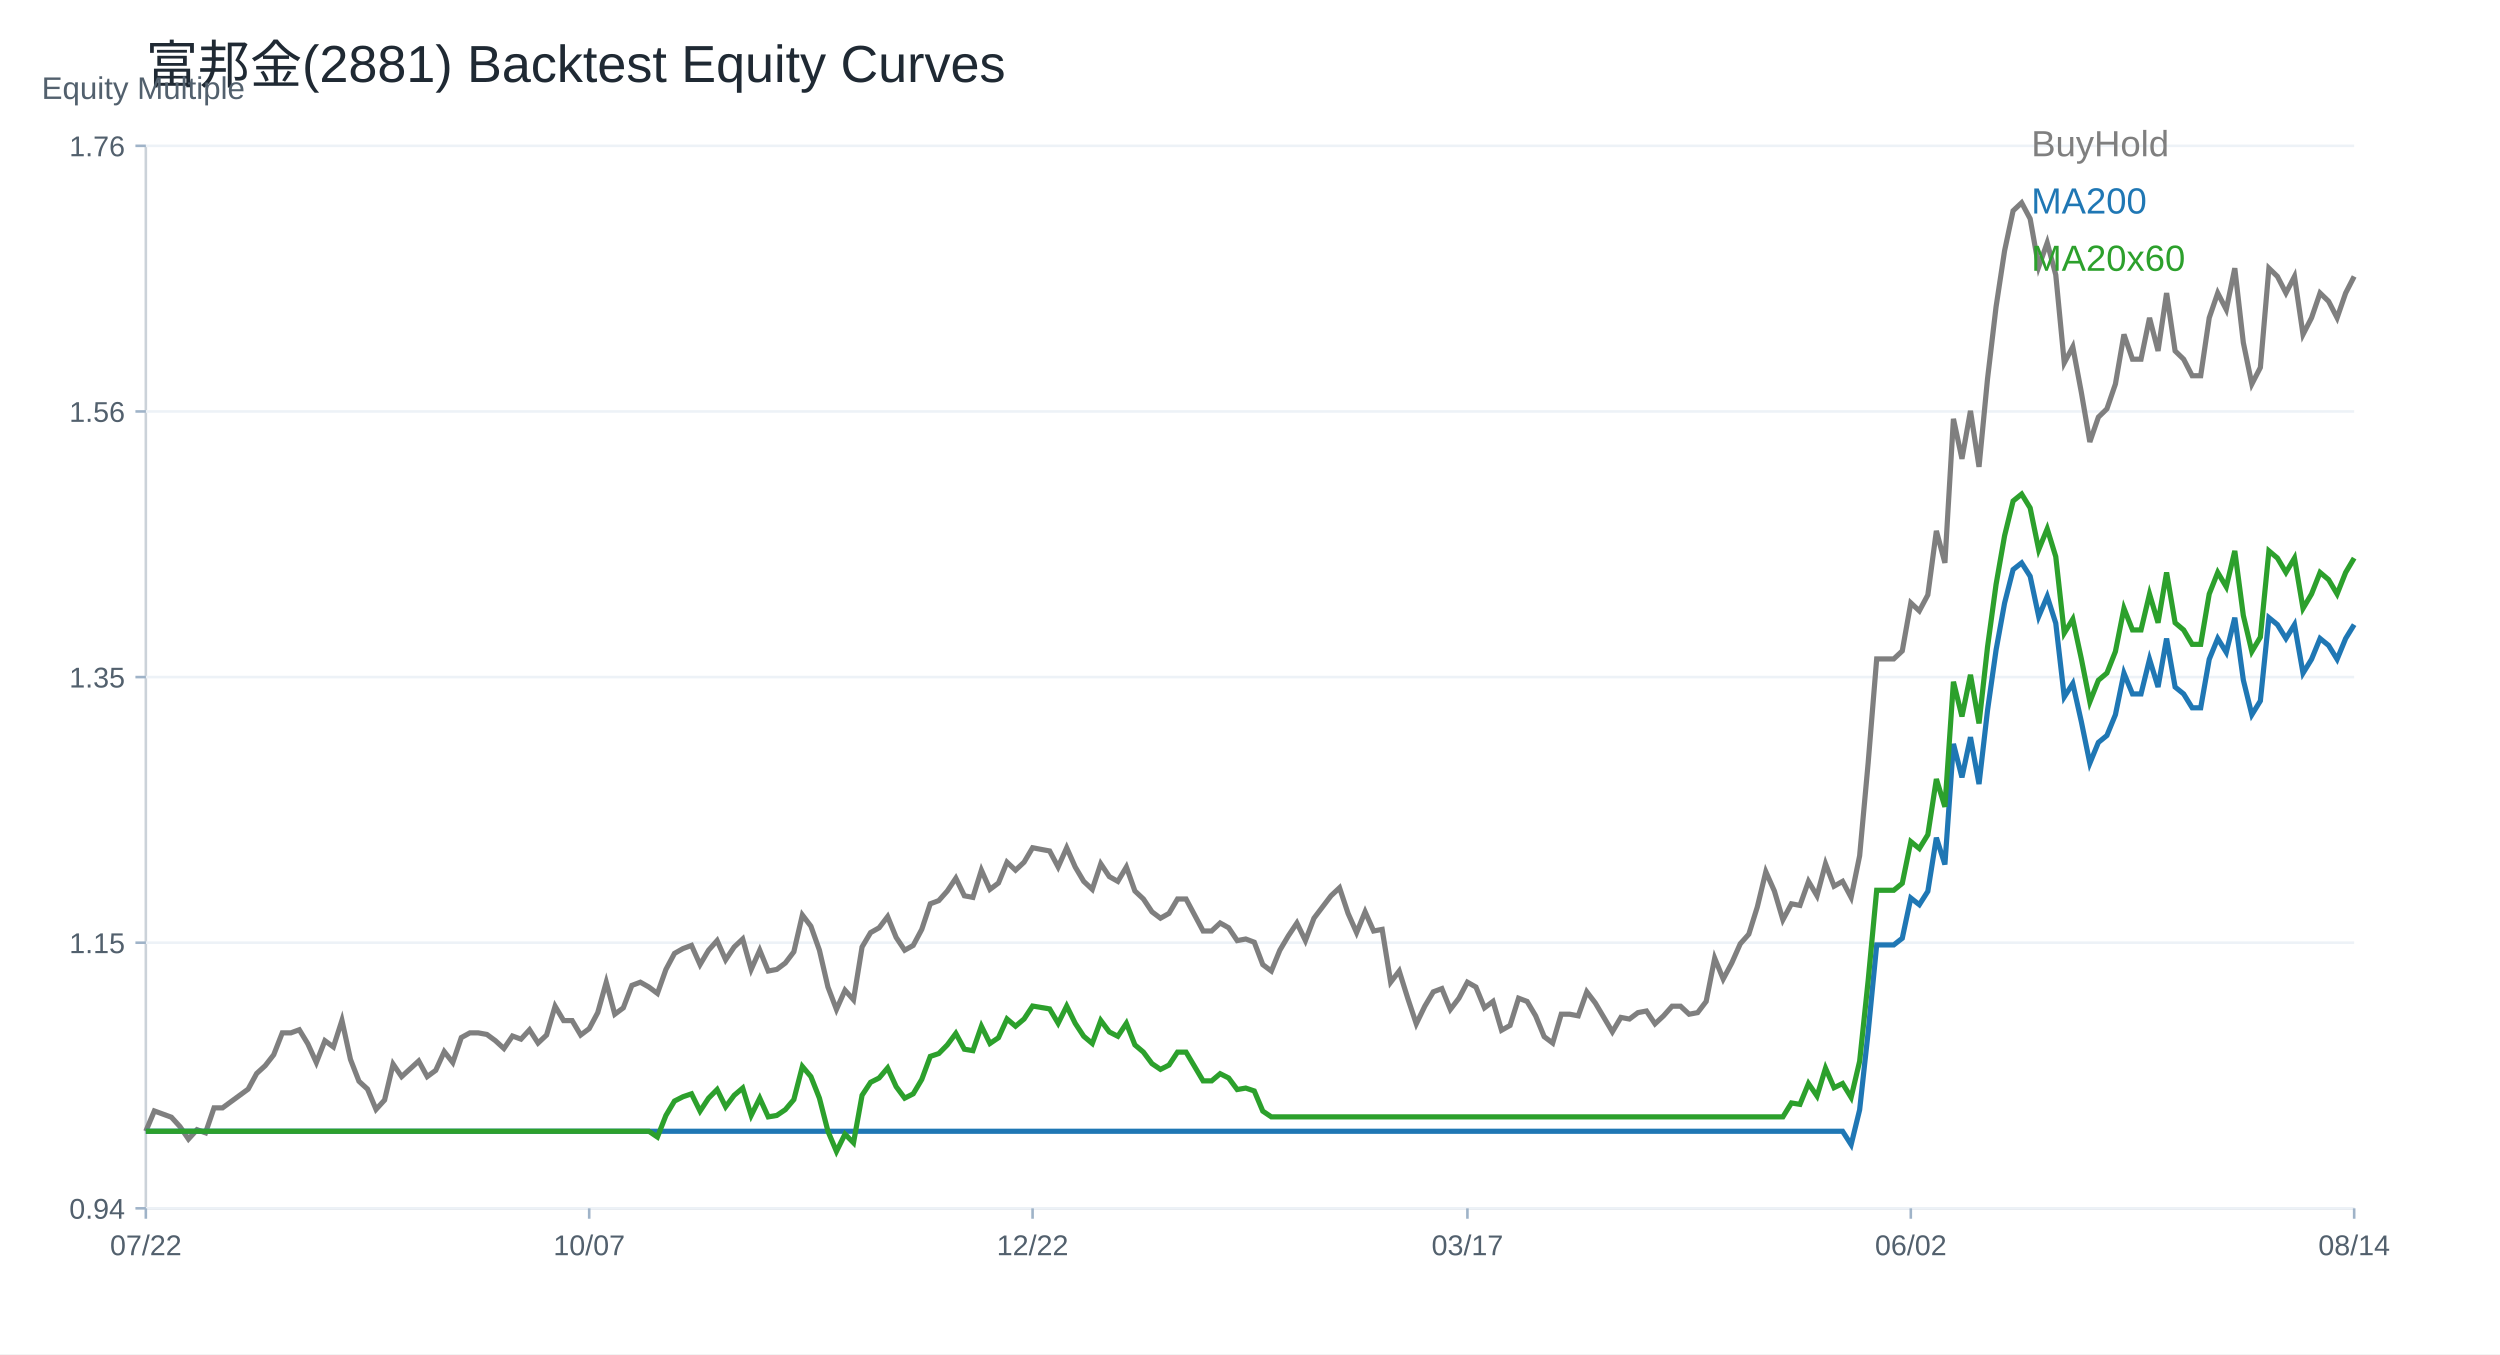
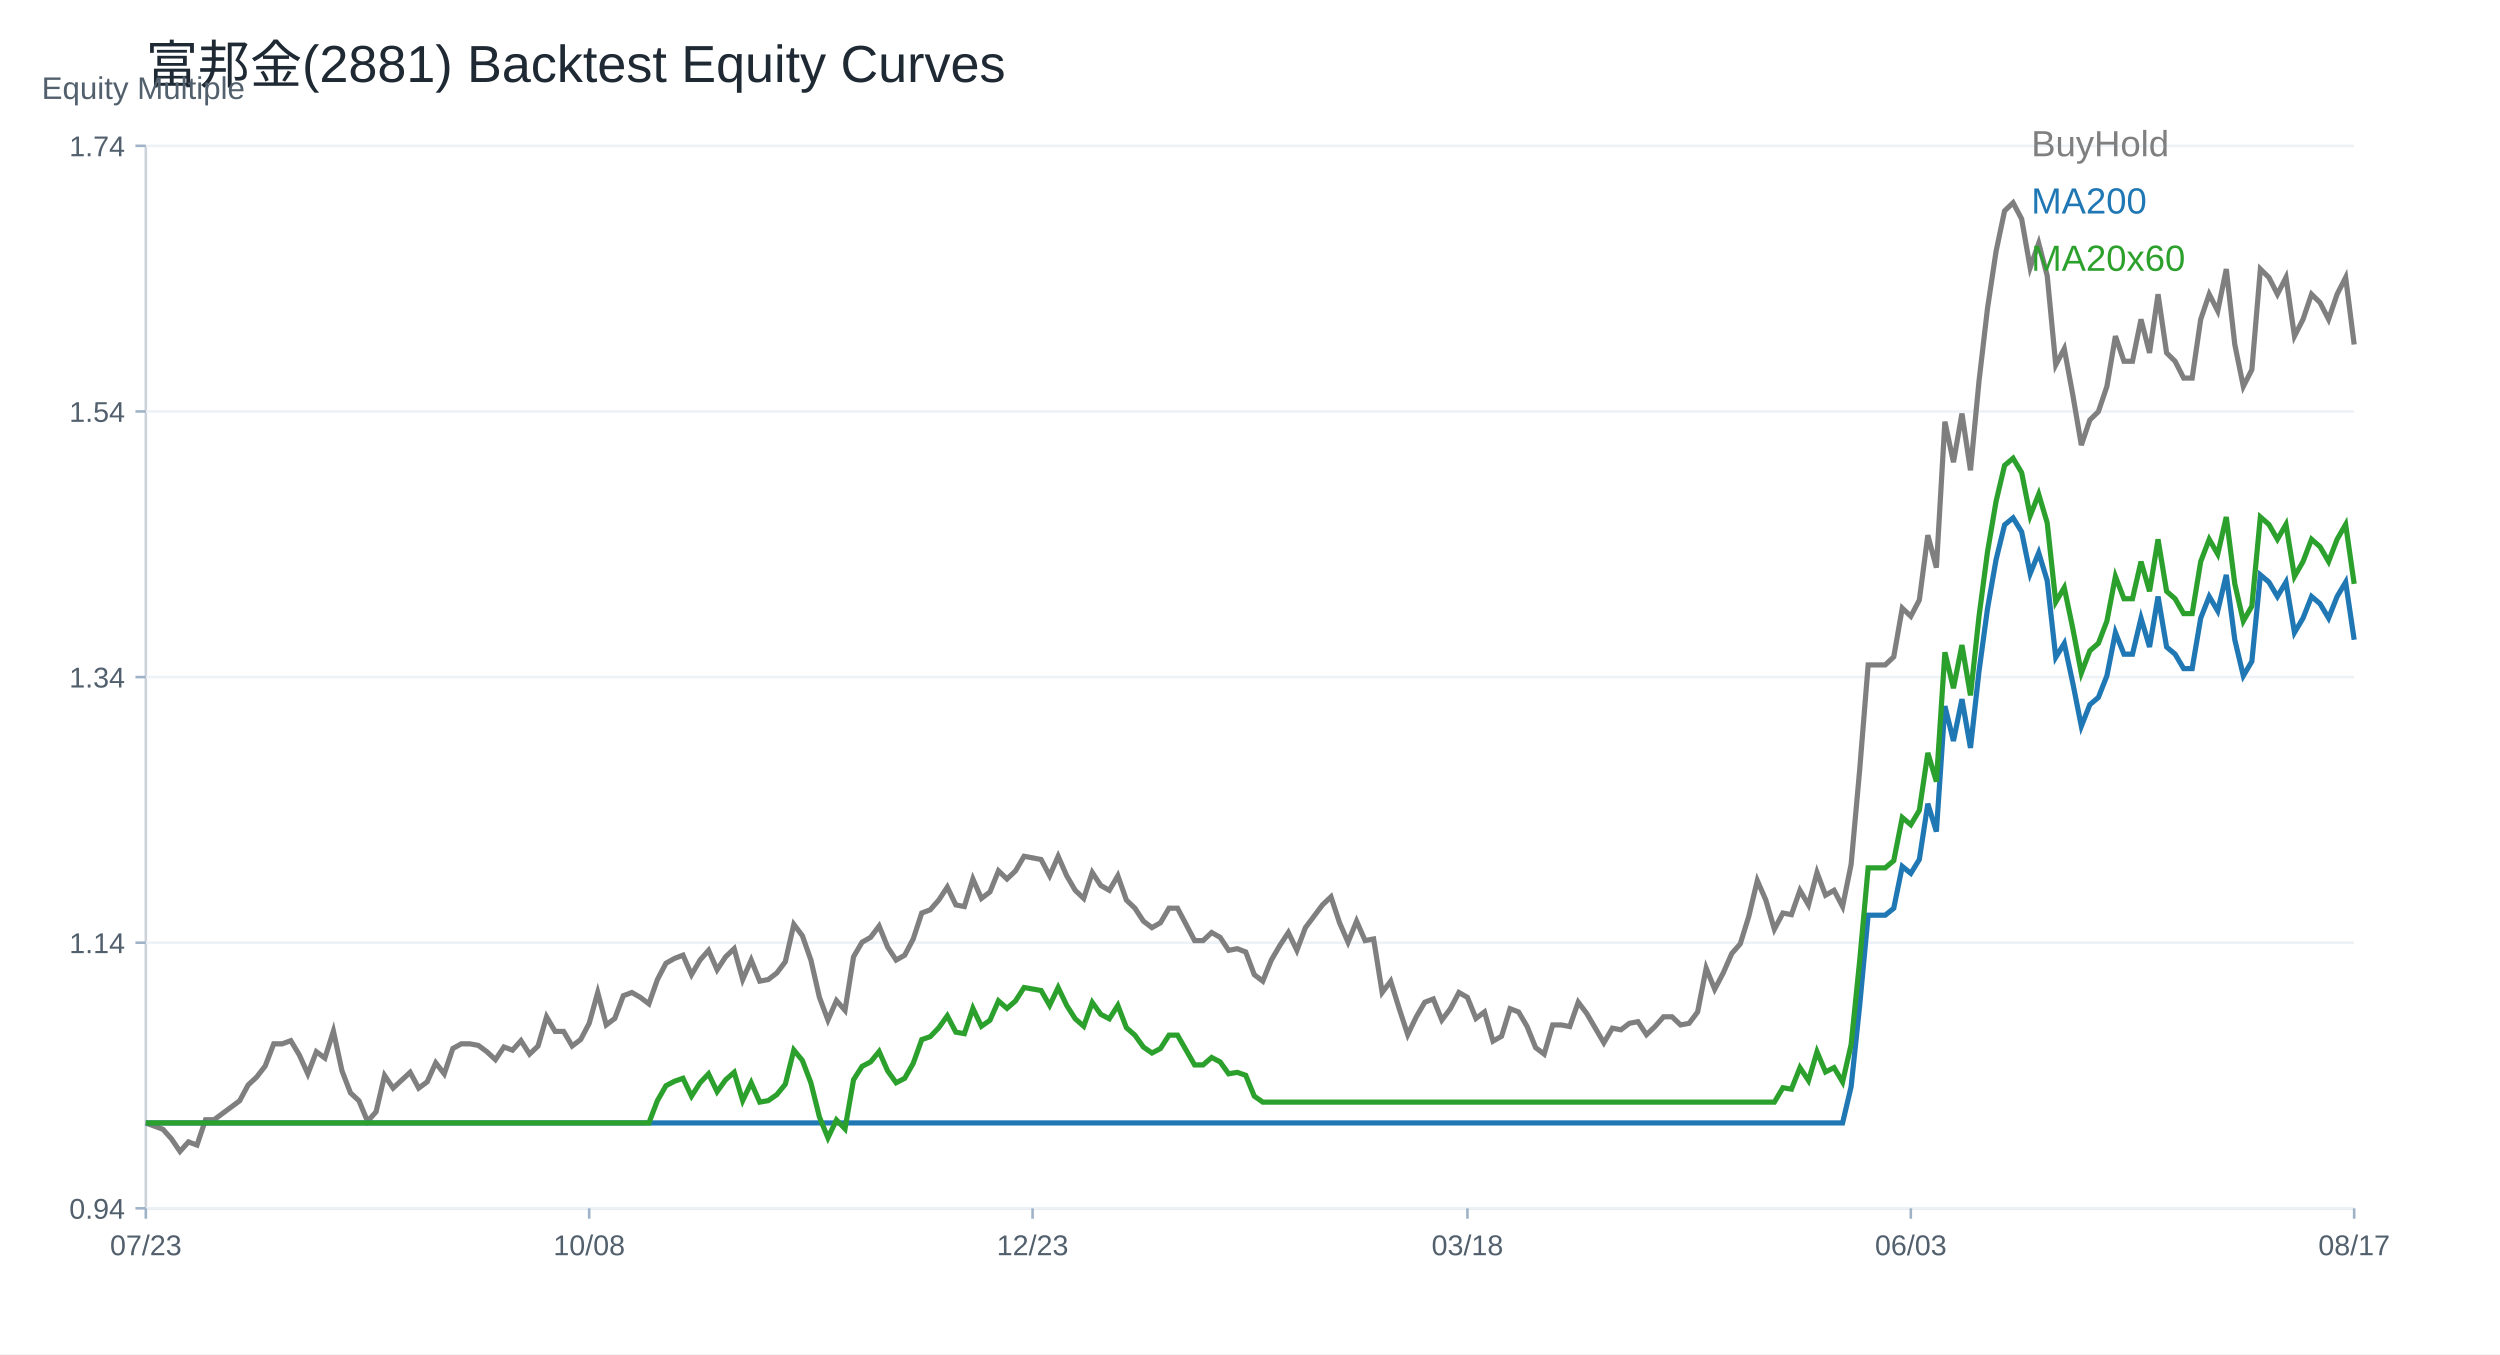
<svg xmlns="http://www.w3.org/2000/svg" width="960" height="520" viewBox="0 0 960 520">
  <rect width="100%" height="100%" fill="white" />
  <text x="56.00" y="32.00" font-size="20" font-family="Arial" fill="#1f2933" text-anchor="start">富邦金(2881) Backtest Equity Curves</text>
  <line x1="56" y1="464" x2="904" y2="464" stroke="#cbd2d9" />
  <line x1="56" y1="56" x2="56" y2="464" stroke="#cbd2d9" />
  <text x="16.00" y="38.00" font-size="12" font-family="Arial" fill="#52606d" text-anchor="start">Equity Multiple</text>
  <line x1="56" y1="464.00" x2="904" y2="464.00" stroke="#edf2f7" />
  <line x1="52" y1="464.00" x2="56" y2="464.00" stroke="#9fb3c8" />
  <text x="48.00" y="468.00" font-size="11" font-family="Arial" fill="#52606d" text-anchor="end">0.94</text>
  <line x1="56" y1="362.00" x2="904" y2="362.00" stroke="#edf2f7" />
  <line x1="52" y1="362.00" x2="56" y2="362.00" stroke="#9fb3c8" />
-   <text x="48.00" y="366.00" font-size="11" font-family="Arial" fill="#52606d" text-anchor="end">1.15</text>
+   <text x="48.00" y="366.00" font-size="11" font-family="Arial" fill="#52606d" text-anchor="end">1.14</text>
  <line x1="56" y1="260.00" x2="904" y2="260.00" stroke="#edf2f7" />
  <line x1="52" y1="260.00" x2="56" y2="260.00" stroke="#9fb3c8" />
-   <text x="48.00" y="264.00" font-size="11" font-family="Arial" fill="#52606d" text-anchor="end">1.35</text>
+   <text x="48.00" y="264.00" font-size="11" font-family="Arial" fill="#52606d" text-anchor="end">1.34</text>
  <line x1="56" y1="158.00" x2="904" y2="158.00" stroke="#edf2f7" />
  <line x1="52" y1="158.00" x2="56" y2="158.00" stroke="#9fb3c8" />
-   <text x="48.00" y="162.00" font-size="11" font-family="Arial" fill="#52606d" text-anchor="end">1.56</text>
+   <text x="48.00" y="162.00" font-size="11" font-family="Arial" fill="#52606d" text-anchor="end">1.54</text>
  <line x1="56" y1="56.00" x2="904" y2="56.00" stroke="#edf2f7" />
  <line x1="52" y1="56.00" x2="56" y2="56.00" stroke="#9fb3c8" />
-   <text x="48.00" y="60.00" font-size="11" font-family="Arial" fill="#52606d" text-anchor="end">1.76</text>
+   <text x="48.00" y="60.00" font-size="11" font-family="Arial" fill="#52606d" text-anchor="end">1.74</text>
  <line x1="56.00" y1="464" x2="56.00" y2="468" stroke="#9fb3c8" />
-   <text x="56.00" y="482.00" font-size="11" font-family="Arial" fill="#52606d" text-anchor="middle">07/22</text>
+   <text x="56.00" y="482.00" font-size="11" font-family="Arial" fill="#52606d" text-anchor="middle">07/23</text>
  <line x1="226.25" y1="464" x2="226.25" y2="468" stroke="#9fb3c8" />
-   <text x="226.25" y="482.00" font-size="11" font-family="Arial" fill="#52606d" text-anchor="middle">10/07</text>
+   <text x="226.25" y="482.00" font-size="11" font-family="Arial" fill="#52606d" text-anchor="middle">10/08</text>
  <line x1="396.51" y1="464" x2="396.51" y2="468" stroke="#9fb3c8" />
-   <text x="396.51" y="482.00" font-size="11" font-family="Arial" fill="#52606d" text-anchor="middle">12/22</text>
+   <text x="396.51" y="482.00" font-size="11" font-family="Arial" fill="#52606d" text-anchor="middle">12/23</text>
  <line x1="563.49" y1="464" x2="563.49" y2="468" stroke="#9fb3c8" />
-   <text x="563.49" y="482.00" font-size="11" font-family="Arial" fill="#52606d" text-anchor="middle">03/17</text>
+   <text x="563.49" y="482.00" font-size="11" font-family="Arial" fill="#52606d" text-anchor="middle">03/18</text>
  <line x1="733.75" y1="464" x2="733.75" y2="468" stroke="#9fb3c8" />
-   <text x="733.75" y="482.00" font-size="11" font-family="Arial" fill="#52606d" text-anchor="middle">06/02</text>
+   <text x="733.75" y="482.00" font-size="11" font-family="Arial" fill="#52606d" text-anchor="middle">06/03</text>
  <line x1="904.00" y1="464" x2="904.00" y2="468" stroke="#9fb3c8" />
-   <text x="904.00" y="482.00" font-size="11" font-family="Arial" fill="#52606d" text-anchor="middle">08/14</text>
-   <polyline fill="none" stroke="#7f7f7f" stroke-width="2" points="56.00,434.40 59.27,426.61 62.55,427.81 65.82,429.01 69.10,432.61 72.37,437.40 75.64,433.81 78.92,435.00 82.19,425.41 85.47,425.41 88.74,423.01 92.02,420.61 95.29,418.22 98.56,412.22 101.84,409.22 105.11,405.02 108.39,396.63 111.66,396.63 114.93,395.43 118.21,400.83 121.48,408.02 124.76,399.63 128.03,402.03 131.31,391.83 134.58,406.82 137.85,415.22 141.13,418.22 144.40,426.01 147.68,422.41 150.95,408.62 154.22,413.42 157.50,410.42 160.77,407.42 164.05,413.42 167.32,411.02 170.59,403.82 173.87,408.02 177.14,398.43 180.42,396.63 183.69,396.63 186.97,397.23 190.24,399.63 193.51,402.63 196.79,397.83 200.06,399.03 203.34,395.43 206.61,400.53 209.88,397.45 213.16,386.39 216.43,391.92 219.71,391.92 222.98,397.45 226.25,394.99 229.53,388.85 232.80,377.17 236.08,389.46 239.35,387.01 242.63,378.40 245.90,377.17 249.17,379.02 252.45,381.47 255.72,372.25 259.00,366.11 262.27,364.26 265.54,363.04 268.82,370.41 272.09,364.88 275.37,361.19 278.64,368.57 281.92,363.65 285.19,360.58 288.46,372.25 291.74,364.88 295.01,372.87 298.29,372.25 301.56,369.80 304.83,365.49 308.11,351.36 311.38,355.66 314.66,364.88 317.93,379.02 321.20,387.62 324.48,380.24 327.75,383.93 331.03,363.65 334.30,358.12 337.58,356.27 340.85,351.97 344.12,359.96 347.40,364.88 350.67,363.04 353.95,356.89 357.22,347.06 360.49,345.83 363.77,342.14 367.04,337.22 370.32,343.98 373.59,344.60 376.86,334.15 380.14,341.52 383.41,339.07 386.69,331.08 389.96,334.15 393.24,331.08 396.51,325.54 399.78,326.16 403.06,326.77 406.33,332.92 409.61,325.54 412.88,332.92 416.15,338.45 419.43,341.52 422.70,331.69 425.98,336.61 429.25,338.45 432.53,332.92 435.80,342.14 439.07,345.21 442.35,350.13 445.62,352.59 448.90,350.74 452.17,345.21 455.44,345.21 458.72,351.36 461.99,357.50 465.27,357.50 468.54,354.43 471.81,356.27 475.09,361.19 478.36,360.58 481.64,361.81 484.91,370.41 488.19,372.87 491.46,364.88 494.73,359.35 498.01,354.43 501.28,361.19 504.56,352.59 507.83,348.28 511.10,343.98 514.38,340.91 517.65,350.74 520.93,358.12 524.20,350.13 527.47,357.50 530.75,356.89 534.02,377.17 537.30,372.87 540.57,383.32 543.85,393.15 547.12,386.39 550.39,380.86 553.67,379.63 556.94,387.62 560.22,383.32 563.49,377.17 566.76,379.02 570.04,387.01 573.31,384.55 576.59,395.61 579.86,393.77 583.14,383.32 586.41,384.55 589.68,390.08 592.96,398.07 596.23,400.53 599.51,389.46 602.78,389.46 606.05,390.08 609.33,380.86 612.60,385.16 615.88,390.69 619.15,396.22 622.42,390.69 625.70,391.31 628.97,388.85 632.25,388.23 635.52,393.15 638.80,390.08 642.07,386.39 645.34,386.39 648.62,389.46 651.89,388.85 655.17,384.55 658.44,367.95 661.71,375.94 664.99,369.80 668.26,362.42 671.54,358.73 674.81,348.28 678.08,334.76 681.36,342.14 684.63,353.20 687.91,347.06 691.18,347.67 694.46,338.45 697.73,343.98 701.00,331.69 704.28,340.29 707.55,338.45 710.83,344.60 714.10,328.62 717.37,292.97 720.65,253.02 723.92,253.02 727.20,253.02 730.47,249.95 733.75,231.51 737.02,234.58 740.29,228.44 743.57,203.85 746.84,216.14 750.12,160.83 753.39,176.19 756.66,157.76 759.94,179.27 763.21,145.46 766.49,117.81 769.76,96.30 773.03,80.93 776.31,77.86 779.58,84.00 782.86,102.44 786.13,93.22 789.41,105.51 792.68,139.32 795.95,133.17 799.23,150.65 802.50,169.71 805.78,160.18 809.05,157.00 812.32,147.47 815.60,128.41 818.87,137.94 822.15,137.94 825.42,122.05 828.69,134.76 831.97,112.52 835.24,134.76 838.52,137.94 841.79,144.29 845.07,144.29 848.34,122.05 851.61,112.52 854.89,118.87 858.16,102.99 861.44,131.58 864.71,147.47 867.98,141.12 871.26,102.99 874.53,106.16 877.81,112.52 881.08,106.16 884.36,128.41 887.63,122.05 890.90,112.52 894.18,115.70 897.45,122.05 900.73,112.52 904.00,106.16" />
+   <text x="904.00" y="482.00" font-size="11" font-family="Arial" fill="#52606d" text-anchor="middle">08/17</text>
+   <polyline fill="none" stroke="#7f7f7f" stroke-width="2" points="56.00,431.21 59.27,432.42 62.55,433.64 65.82,437.28 69.10,442.14 72.37,438.50 75.64,439.71 78.92,429.99 82.19,429.99 85.47,427.56 88.74,425.13 92.02,422.70 95.29,416.63 98.56,413.59 101.84,409.34 105.11,400.83 108.39,400.83 111.66,399.62 114.93,405.08 118.21,412.37 121.48,403.87 124.76,406.30 128.03,395.97 131.31,411.16 134.58,419.66 137.85,422.70 141.13,430.60 144.40,426.95 147.68,412.98 150.95,417.84 154.22,414.80 157.50,411.77 160.77,417.84 164.05,415.41 167.32,408.12 170.59,412.37 173.87,402.65 177.14,400.83 180.42,400.83 183.69,401.44 186.97,403.87 190.24,406.91 193.51,402.05 196.79,403.26 200.06,399.62 203.34,404.78 206.61,401.67 209.88,390.46 213.16,396.06 216.43,396.06 219.71,401.67 222.98,399.18 226.25,392.95 229.53,381.12 232.80,393.57 236.08,391.08 239.35,382.36 242.63,381.12 245.90,382.99 249.17,385.48 252.45,376.14 255.72,369.91 259.00,368.04 262.27,366.79 265.54,374.27 268.82,368.66 272.09,364.93 275.37,372.40 278.64,367.42 281.92,364.30 285.19,376.14 288.46,368.66 291.74,376.76 295.01,376.14 298.29,373.64 301.56,369.29 304.83,354.96 308.11,359.32 311.38,368.66 314.66,382.99 317.93,391.70 321.20,384.23 324.48,387.97 327.75,367.42 331.03,361.81 334.30,359.95 337.58,355.59 340.85,363.68 344.12,368.66 347.40,366.79 350.67,360.57 353.95,350.60 357.22,349.36 360.49,345.62 363.77,340.64 367.04,347.49 370.32,348.11 373.59,337.53 376.86,345.00 380.14,342.51 383.41,334.41 386.69,337.53 389.96,334.41 393.24,328.81 396.51,329.43 399.78,330.05 403.06,336.28 406.33,328.81 409.61,336.28 412.88,341.89 416.15,345.00 419.43,335.04 422.70,340.02 425.98,341.89 429.25,336.28 432.53,345.62 435.80,348.74 439.07,353.72 442.35,356.21 445.62,354.34 448.90,348.74 452.17,348.74 455.44,354.96 458.72,361.19 461.99,361.19 465.27,358.08 468.54,359.95 471.81,364.93 475.09,364.30 478.36,365.55 481.64,374.27 484.91,376.76 488.19,368.66 491.46,363.06 494.73,358.08 498.01,364.93 501.28,356.21 504.56,351.85 507.83,347.49 511.10,344.38 514.38,354.34 517.65,361.81 520.93,353.72 524.20,361.19 527.47,360.57 530.75,381.12 534.02,376.76 537.30,387.34 540.57,397.31 543.85,390.46 547.12,384.85 550.39,383.61 553.67,391.70 556.94,387.34 560.22,381.12 563.49,382.99 566.76,391.08 570.04,388.59 573.31,399.80 576.59,397.93 579.86,387.34 583.14,388.59 586.41,394.19 589.68,402.29 592.96,404.78 596.23,393.57 599.51,393.57 602.78,394.19 606.05,384.85 609.33,389.21 612.60,394.82 615.88,400.42 619.15,394.82 622.42,395.44 625.70,392.95 628.97,392.33 632.25,397.31 635.52,394.19 638.80,390.46 642.07,390.46 645.34,393.57 648.62,392.95 651.89,388.59 655.17,371.78 658.44,379.87 661.71,373.64 664.99,366.17 668.26,362.44 671.54,351.85 674.81,338.15 678.08,345.62 681.36,356.83 684.63,350.60 687.91,351.23 691.18,341.89 694.46,347.49 697.73,335.04 701.00,343.75 704.28,341.89 707.55,348.11 710.83,331.92 714.10,295.81 717.37,255.33 720.65,255.33 723.92,255.33 727.20,252.22 730.47,233.53 733.75,236.65 737.02,230.42 740.29,205.51 743.57,217.97 746.84,161.92 750.12,177.49 753.39,158.81 756.66,180.60 759.94,146.36 763.21,118.33 766.49,96.54 769.76,80.97 773.03,77.86 776.31,84.08 779.58,102.77 782.86,93.42 786.13,105.88 789.41,140.13 792.68,133.90 795.95,151.61 799.23,170.92 802.50,161.26 805.78,158.05 809.05,148.39 812.32,129.07 815.60,138.73 818.87,138.73 822.15,122.63 825.42,135.51 828.69,112.98 831.97,135.51 835.24,138.73 838.52,145.17 841.79,145.17 845.07,122.63 848.34,112.98 851.61,119.41 854.89,103.32 858.16,132.29 861.44,148.39 864.71,141.95 867.98,103.32 871.26,106.54 874.53,112.98 877.81,106.54 881.08,129.07 884.36,122.63 887.63,112.98 890.90,116.20 894.18,122.63 897.45,112.98 900.73,106.54 904.00,132.29" />
  <text x="780.00" y="60.00" font-size="14" font-family="Arial" fill="#7f7f7f" text-anchor="start">BuyHold</text>
-   <polyline fill="none" stroke="#1f77b4" stroke-width="2" points="56.00,434.40 59.27,434.40 62.55,434.40 65.82,434.40 69.10,434.40 72.37,434.40 75.64,434.40 78.92,434.40 82.19,434.40 85.47,434.40 88.74,434.40 92.02,434.40 95.29,434.40 98.56,434.40 101.84,434.40 105.11,434.40 108.39,434.40 111.66,434.40 114.93,434.40 118.21,434.40 121.48,434.40 124.76,434.40 128.03,434.40 131.31,434.40 134.58,434.40 137.85,434.40 141.13,434.40 144.40,434.40 147.68,434.40 150.95,434.40 154.22,434.40 157.50,434.40 160.77,434.40 164.05,434.40 167.32,434.40 170.59,434.40 173.87,434.40 177.14,434.40 180.42,434.40 183.69,434.40 186.97,434.40 190.24,434.40 193.51,434.40 196.79,434.40 200.06,434.40 203.34,434.40 206.61,434.40 209.88,434.40 213.16,434.40 216.43,434.40 219.71,434.40 222.98,434.40 226.25,434.40 229.53,434.40 232.80,434.40 236.08,434.40 239.35,434.40 242.63,434.40 245.90,434.40 249.17,434.40 252.45,434.40 255.72,434.40 259.00,434.40 262.27,434.40 265.54,434.40 268.82,434.40 272.09,434.40 275.37,434.40 278.64,434.40 281.92,434.40 285.19,434.40 288.46,434.40 291.74,434.40 295.01,434.40 298.29,434.40 301.56,434.40 304.83,434.40 308.11,434.40 311.38,434.40 314.66,434.40 317.93,434.40 321.20,434.40 324.48,434.40 327.75,434.40 331.03,434.40 334.30,434.40 337.58,434.40 340.85,434.40 344.12,434.40 347.40,434.40 350.67,434.40 353.95,434.40 357.22,434.40 360.49,434.40 363.77,434.40 367.04,434.40 370.32,434.40 373.59,434.40 376.86,434.40 380.14,434.40 383.41,434.40 386.69,434.40 389.96,434.40 393.24,434.40 396.51,434.40 399.78,434.40 403.06,434.40 406.33,434.40 409.61,434.40 412.88,434.40 416.15,434.40 419.43,434.40 422.70,434.40 425.98,434.40 429.25,434.40 432.53,434.40 435.80,434.40 439.07,434.40 442.35,434.40 445.62,434.40 448.90,434.40 452.17,434.40 455.44,434.40 458.72,434.40 461.99,434.40 465.27,434.40 468.54,434.40 471.81,434.40 475.09,434.40 478.36,434.40 481.64,434.40 484.91,434.40 488.19,434.40 491.46,434.40 494.73,434.40 498.01,434.40 501.28,434.40 504.56,434.40 507.83,434.40 511.10,434.40 514.38,434.40 517.65,434.40 520.93,434.40 524.20,434.40 527.47,434.40 530.75,434.40 534.02,434.40 537.30,434.40 540.57,434.40 543.85,434.40 547.12,434.40 550.39,434.40 553.67,434.40 556.94,434.40 560.22,434.40 563.49,434.40 566.76,434.40 570.04,434.40 573.31,434.40 576.59,434.40 579.86,434.40 583.14,434.40 586.41,434.40 589.68,434.40 592.96,434.40 596.23,434.40 599.51,434.40 602.78,434.40 606.05,434.40 609.33,434.40 612.60,434.40 615.88,434.40 619.15,434.40 622.42,434.40 625.70,434.40 628.97,434.40 632.25,434.40 635.52,434.40 638.80,434.40 642.07,434.40 645.34,434.40 648.62,434.40 651.89,434.40 655.17,434.40 658.44,434.40 661.71,434.40 664.99,434.40 668.26,434.40 671.54,434.40 674.81,434.40 678.08,434.40 681.36,434.40 684.63,434.40 687.91,434.40 691.18,434.40 694.46,434.40 697.73,434.40 701.00,434.40 704.28,434.40 707.55,434.40 710.83,439.55 714.10,426.17 717.37,396.31 720.65,362.85 723.92,362.85 727.20,362.85 730.47,360.28 733.75,344.84 737.02,347.41 740.29,342.26 743.57,321.67 746.84,331.97 750.12,285.64 753.39,298.51 756.66,283.07 759.94,301.08 763.21,272.77 766.49,249.61 769.76,231.59 773.03,218.72 776.31,216.15 779.58,221.29 782.86,236.74 786.13,229.02 789.41,239.31 792.68,267.62 795.95,262.47 799.23,277.11 802.50,293.08 805.78,285.09 809.05,282.43 812.32,274.45 815.60,258.48 818.87,266.47 822.15,266.47 825.42,253.16 828.69,263.81 831.97,245.18 835.24,263.81 838.52,266.47 841.79,271.79 845.07,271.79 848.34,253.16 851.61,245.18 854.89,250.50 858.16,237.19 861.44,261.14 864.71,274.45 867.98,269.13 871.26,237.19 874.53,239.86 877.81,245.18 881.08,239.86 884.36,258.48 887.63,253.16 890.90,245.18 894.18,247.84 897.45,253.16 900.73,245.18 904.00,239.86" />
+   <polyline fill="none" stroke="#1f77b4" stroke-width="2" points="56.00,431.21 59.27,431.21 62.55,431.21 65.82,431.21 69.10,431.21 72.37,431.21 75.64,431.21 78.92,431.21 82.19,431.21 85.47,431.21 88.74,431.21 92.02,431.21 95.29,431.21 98.56,431.21 101.84,431.21 105.11,431.21 108.39,431.21 111.66,431.21 114.93,431.21 118.21,431.21 121.48,431.21 124.76,431.21 128.03,431.21 131.31,431.21 134.58,431.21 137.85,431.21 141.13,431.21 144.40,431.21 147.68,431.21 150.95,431.21 154.22,431.21 157.50,431.21 160.77,431.21 164.05,431.21 167.32,431.21 170.59,431.21 173.87,431.21 177.14,431.21 180.42,431.21 183.69,431.21 186.97,431.21 190.24,431.21 193.51,431.21 196.79,431.21 200.06,431.21 203.34,431.21 206.61,431.21 209.88,431.21 213.16,431.21 216.43,431.21 219.71,431.21 222.98,431.21 226.25,431.21 229.53,431.21 232.80,431.21 236.08,431.21 239.35,431.21 242.63,431.21 245.90,431.21 249.17,431.21 252.45,431.21 255.72,431.21 259.00,431.21 262.27,431.21 265.54,431.21 268.82,431.21 272.09,431.21 275.37,431.21 278.64,431.21 281.92,431.21 285.19,431.21 288.46,431.21 291.74,431.21 295.01,431.21 298.29,431.21 301.56,431.21 304.83,431.21 308.11,431.21 311.38,431.21 314.66,431.21 317.93,431.21 321.20,431.21 324.48,431.21 327.75,431.21 331.03,431.21 334.30,431.21 337.58,431.21 340.85,431.21 344.12,431.21 347.40,431.21 350.67,431.21 353.95,431.21 357.22,431.21 360.49,431.21 363.77,431.21 367.04,431.21 370.32,431.21 373.59,431.21 376.86,431.21 380.14,431.21 383.41,431.21 386.69,431.21 389.96,431.21 393.24,431.21 396.51,431.21 399.78,431.21 403.06,431.21 406.33,431.21 409.61,431.21 412.88,431.21 416.15,431.21 419.43,431.21 422.70,431.21 425.98,431.21 429.25,431.21 432.53,431.21 435.80,431.21 439.07,431.21 442.35,431.21 445.62,431.21 448.90,431.21 452.17,431.21 455.44,431.21 458.72,431.21 461.99,431.21 465.27,431.21 468.54,431.21 471.81,431.21 475.09,431.21 478.36,431.21 481.64,431.21 484.91,431.21 488.19,431.21 491.46,431.21 494.73,431.21 498.01,431.21 501.28,431.21 504.56,431.21 507.83,431.21 511.10,431.21 514.38,431.21 517.65,431.21 520.93,431.21 524.20,431.21 527.47,431.21 530.75,431.21 534.02,431.21 537.30,431.21 540.57,431.21 543.85,431.21 547.12,431.21 550.39,431.21 553.67,431.21 556.94,431.21 560.22,431.21 563.49,431.21 566.76,431.21 570.04,431.21 573.31,431.21 576.59,431.21 579.86,431.21 583.14,431.21 586.41,431.21 589.68,431.21 592.96,431.21 596.23,431.21 599.51,431.21 602.78,431.21 606.05,431.21 609.33,431.21 612.60,431.21 615.88,431.21 619.15,431.21 622.42,431.21 625.70,431.21 628.97,431.21 632.25,431.21 635.52,431.21 638.80,431.21 642.07,431.21 645.34,431.21 648.62,431.21 651.89,431.21 655.17,431.21 658.44,431.21 661.71,431.21 664.99,431.21 668.26,431.21 671.54,431.21 674.81,431.21 678.08,431.21 681.36,431.21 684.63,431.21 687.91,431.21 691.18,431.21 694.46,431.21 697.73,431.21 701.00,431.21 704.28,431.21 707.55,431.21 710.83,417.29 714.10,386.24 717.37,351.44 720.65,351.44 723.92,351.44 727.20,348.77 730.47,332.71 733.75,335.38 737.02,330.03 740.29,308.62 743.57,319.32 746.84,271.14 750.12,284.53 753.39,268.47 756.66,287.20 759.94,257.76 763.21,233.67 766.49,214.93 769.76,201.55 773.03,198.87 776.31,204.23 779.58,220.29 782.86,212.26 786.13,222.96 789.41,252.41 792.68,247.05 795.95,262.27 799.23,278.88 802.50,270.58 805.78,267.81 809.05,259.51 812.32,242.90 815.60,251.20 818.87,251.20 822.15,237.37 825.42,248.44 828.69,229.06 831.97,248.44 835.24,251.20 838.52,256.74 841.79,256.74 845.07,237.37 848.34,229.06 851.61,234.60 854.89,220.76 858.16,245.67 861.44,259.51 864.71,253.97 867.98,220.76 871.26,223.53 874.53,229.06 877.81,223.53 881.08,242.90 884.36,237.37 887.63,229.06 890.90,231.83 894.18,237.37 897.45,229.06 900.73,223.53 904.00,245.67" />
  <text x="780.00" y="82.00" font-size="14" font-family="Arial" fill="#1f77b4" text-anchor="start">MA200</text>
-   <polyline fill="none" stroke="#2ca02c" stroke-width="2" points="56.00,434.40 59.27,434.40 62.55,434.40 65.82,434.40 69.10,434.40 72.37,434.40 75.64,434.40 78.92,434.40 82.19,434.40 85.47,434.40 88.74,434.40 92.02,434.40 95.29,434.40 98.56,434.40 101.84,434.40 105.11,434.40 108.39,434.40 111.66,434.40 114.93,434.40 118.21,434.40 121.48,434.40 124.76,434.40 128.03,434.40 131.31,434.40 134.58,434.40 137.85,434.40 141.13,434.40 144.40,434.40 147.68,434.40 150.95,434.40 154.22,434.40 157.50,434.40 160.77,434.40 164.05,434.40 167.32,434.40 170.59,434.40 173.87,434.40 177.14,434.40 180.42,434.40 183.69,434.40 186.97,434.40 190.24,434.40 193.51,434.40 196.79,434.40 200.06,434.40 203.34,434.40 206.61,434.40 209.88,434.40 213.16,434.40 216.43,434.40 219.71,434.40 222.98,434.40 226.25,434.40 229.53,434.40 232.80,434.40 236.08,434.40 239.35,434.40 242.63,434.40 245.90,434.40 249.17,434.40 252.45,436.62 255.72,428.32 259.00,422.80 262.27,421.14 265.54,420.03 268.82,426.67 272.09,421.69 275.37,418.38 278.64,425.01 281.92,420.59 285.19,417.82 288.46,428.32 291.74,421.69 295.01,428.88 298.29,428.32 301.56,426.11 304.83,422.24 308.11,409.53 311.38,413.40 314.66,421.69 317.93,434.40 321.20,442.14 324.48,435.51 327.75,438.83 331.03,420.59 334.30,415.61 337.58,413.95 340.85,410.09 344.12,417.27 347.40,421.69 350.67,420.03 353.95,414.51 357.22,405.66 360.49,404.56 363.77,401.24 367.04,396.82 370.32,402.90 373.59,403.45 376.86,394.06 380.14,400.69 383.41,398.48 386.69,391.29 389.96,394.06 393.24,391.29 396.51,386.32 399.78,386.87 403.06,387.42 406.33,392.95 409.61,386.32 412.88,392.95 416.15,397.93 419.43,400.69 422.70,391.85 425.98,396.27 429.25,397.93 432.53,392.95 435.80,401.24 439.07,404.01 442.35,408.43 445.62,410.64 448.90,408.98 452.17,404.01 455.44,404.01 458.72,409.53 461.99,415.06 465.27,415.06 468.54,412.30 471.81,413.95 475.09,418.38 478.36,417.82 481.64,418.93 484.91,426.67 488.19,428.88 491.46,428.88 494.73,428.88 498.01,428.88 501.28,428.88 504.56,428.88 507.83,428.88 511.10,428.88 514.38,428.88 517.65,428.88 520.93,428.88 524.20,428.88 527.47,428.88 530.75,428.88 534.02,428.88 537.30,428.88 540.57,428.88 543.85,428.88 547.12,428.88 550.39,428.88 553.67,428.88 556.94,428.88 560.22,428.88 563.49,428.88 566.76,428.88 570.04,428.88 573.31,428.88 576.59,428.88 579.86,428.88 583.14,428.88 586.41,428.88 589.68,428.88 592.96,428.88 596.23,428.88 599.51,428.88 602.78,428.88 606.05,428.88 609.33,428.88 612.60,428.88 615.88,428.88 619.15,428.88 622.42,428.88 625.70,428.88 628.97,428.88 632.25,428.88 635.52,428.88 638.80,428.88 642.07,428.88 645.34,428.88 648.62,428.88 651.89,428.88 655.17,428.88 658.44,428.88 661.71,428.88 664.99,428.88 668.26,428.88 671.54,428.88 674.81,428.88 678.08,428.88 681.36,428.88 684.63,428.88 687.91,423.54 691.18,424.07 694.46,416.07 697.73,420.87 701.00,410.19 704.28,417.67 707.55,416.07 710.83,421.40 714.10,407.52 717.37,376.56 720.65,341.86 723.92,341.86 727.20,341.86 730.47,339.19 733.75,323.18 737.02,325.85 740.29,320.51 743.57,299.15 746.84,309.83 750.12,261.78 753.39,275.13 756.66,259.12 759.94,277.80 763.21,248.44 766.49,224.42 769.76,205.73 773.03,192.38 776.31,189.72 779.58,195.05 782.86,211.07 786.13,203.06 789.41,213.74 792.68,243.10 795.95,237.76 799.23,252.94 802.50,269.50 805.78,261.22 809.05,258.46 812.32,250.18 815.60,233.62 818.87,241.90 822.15,241.90 825.42,228.10 828.69,239.14 831.97,219.82 835.24,239.14 838.52,241.90 841.79,247.42 845.07,247.42 848.34,228.10 851.61,219.82 854.89,225.34 858.16,211.54 861.44,236.38 864.71,250.18 867.98,244.66 871.26,211.54 874.53,214.30 877.81,219.82 881.08,214.30 884.36,233.62 887.63,228.10 890.90,219.82 894.18,222.58 897.45,228.10 900.73,219.82 904.00,214.30" />
+   <polyline fill="none" stroke="#2ca02c" stroke-width="2" points="56.00,431.21 59.27,431.21 62.55,431.21 65.82,431.21 69.10,431.21 72.37,431.21 75.64,431.21 78.92,431.21 82.19,431.21 85.47,431.21 88.74,431.21 92.02,431.21 95.29,431.21 98.56,431.21 101.84,431.21 105.11,431.21 108.39,431.21 111.66,431.21 114.93,431.21 118.21,431.21 121.48,431.21 124.76,431.21 128.03,431.21 131.31,431.21 134.58,431.21 137.85,431.21 141.13,431.21 144.40,431.21 147.68,431.21 150.95,431.21 154.22,431.21 157.50,431.21 160.77,431.21 164.05,431.21 167.32,431.21 170.59,431.21 173.87,431.21 177.14,431.21 180.42,431.21 183.69,431.21 186.97,431.21 190.24,431.21 193.51,431.21 196.79,431.21 200.06,431.21 203.34,431.21 206.61,431.21 209.88,431.21 213.16,431.21 216.43,431.21 219.71,431.21 222.98,431.21 226.25,431.21 229.53,431.21 232.80,431.21 236.08,431.21 239.35,431.21 242.63,431.21 245.90,431.21 249.17,431.21 252.45,422.64 255.72,416.92 259.00,415.21 262.27,414.07 265.54,420.92 268.82,415.78 272.09,412.35 275.37,419.21 278.64,414.64 281.92,411.78 285.19,422.64 288.46,415.78 291.74,423.21 295.01,422.64 298.29,420.35 301.56,416.35 304.83,403.21 308.11,407.21 311.38,415.78 314.66,428.92 317.93,436.92 321.20,430.06 324.48,433.49 327.75,414.64 331.03,409.49 334.30,407.78 337.58,403.78 340.85,411.21 344.12,415.78 347.40,414.07 350.67,408.35 353.95,399.21 357.22,398.07 360.49,394.64 363.77,390.07 367.04,396.35 370.32,396.92 373.59,387.21 376.86,394.07 380.14,391.78 383.41,384.35 386.69,387.21 389.96,384.35 393.24,379.21 396.51,379.78 399.78,380.35 403.06,386.07 406.33,379.21 409.61,386.07 412.88,391.21 416.15,394.07 419.43,384.93 422.70,389.50 425.98,391.21 429.25,386.07 432.53,394.64 435.80,397.50 439.07,402.07 442.35,404.35 445.62,402.64 448.90,397.50 452.17,397.50 455.44,403.21 458.72,408.92 461.99,408.92 465.27,406.07 468.54,407.78 471.81,412.35 475.09,411.78 478.36,412.92 481.64,420.92 484.91,423.21 488.19,423.21 491.46,423.21 494.73,423.21 498.01,423.21 501.28,423.21 504.56,423.21 507.83,423.21 511.10,423.21 514.38,423.21 517.65,423.21 520.93,423.21 524.20,423.21 527.47,423.21 530.75,423.21 534.02,423.21 537.30,423.21 540.57,423.21 543.85,423.21 547.12,423.21 550.39,423.21 553.67,423.21 556.94,423.21 560.22,423.21 563.49,423.21 566.76,423.21 570.04,423.21 573.31,423.21 576.59,423.21 579.86,423.21 583.14,423.21 586.41,423.21 589.68,423.21 592.96,423.21 596.23,423.21 599.51,423.21 602.78,423.21 606.05,423.21 609.33,423.21 612.60,423.21 615.88,423.21 619.15,423.21 622.42,423.21 625.70,423.21 628.97,423.21 632.25,423.21 635.52,423.21 638.80,423.21 642.07,423.21 645.34,423.21 648.62,423.21 651.89,423.21 655.17,423.21 658.44,423.21 661.71,423.21 664.99,423.21 668.26,423.21 671.54,423.21 674.81,423.21 678.08,423.21 681.36,423.21 684.63,417.69 687.91,418.24 691.18,409.96 694.46,414.93 697.73,403.89 701.00,411.62 704.28,409.96 707.55,415.48 710.83,401.13 714.10,369.12 717.37,333.25 720.65,333.25 723.92,333.25 727.20,330.49 730.47,313.94 733.75,316.70 737.02,311.18 740.29,289.10 743.57,300.14 746.84,250.47 750.12,264.27 753.39,247.71 756.66,267.03 759.94,236.68 763.21,211.84 766.49,192.53 769.76,178.73 773.03,175.97 776.31,181.49 779.58,198.04 782.86,189.77 786.13,200.80 789.41,231.16 792.68,225.64 795.95,241.33 799.23,258.45 802.50,249.89 805.78,247.04 809.05,238.48 812.32,221.36 815.60,229.92 818.87,229.92 822.15,215.65 825.42,227.06 828.69,207.09 831.97,227.06 835.24,229.92 838.52,235.62 841.79,235.62 845.07,215.65 848.34,207.09 851.61,212.80 854.89,198.53 858.16,224.21 861.44,238.48 864.71,232.77 867.98,198.53 871.26,201.39 874.53,207.09 877.81,201.39 881.08,221.36 884.36,215.65 887.63,207.09 890.90,209.95 894.18,215.65 897.45,207.09 900.73,201.39 904.00,224.21" />
  <text x="780.00" y="104.00" font-size="14" font-family="Arial" fill="#2ca02c" text-anchor="start">MA20x60</text>
</svg>
